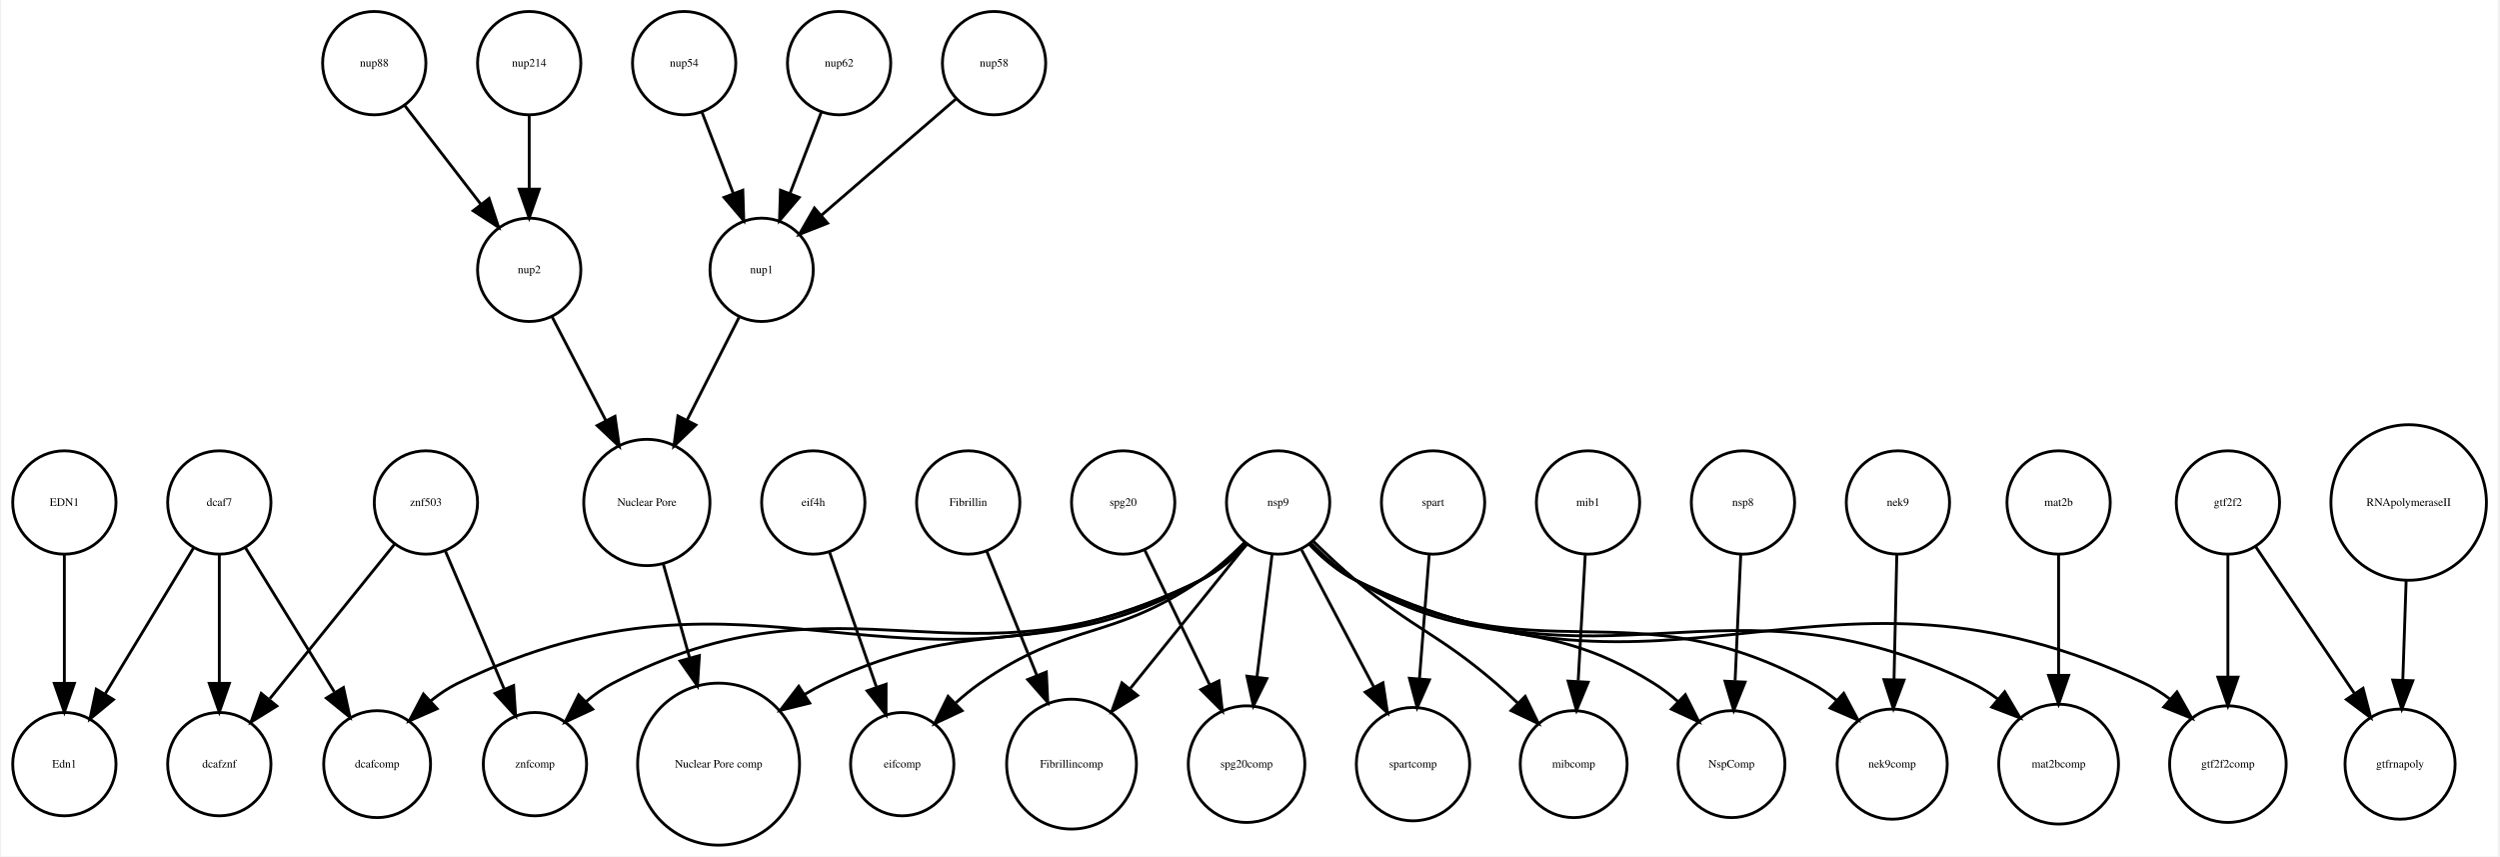
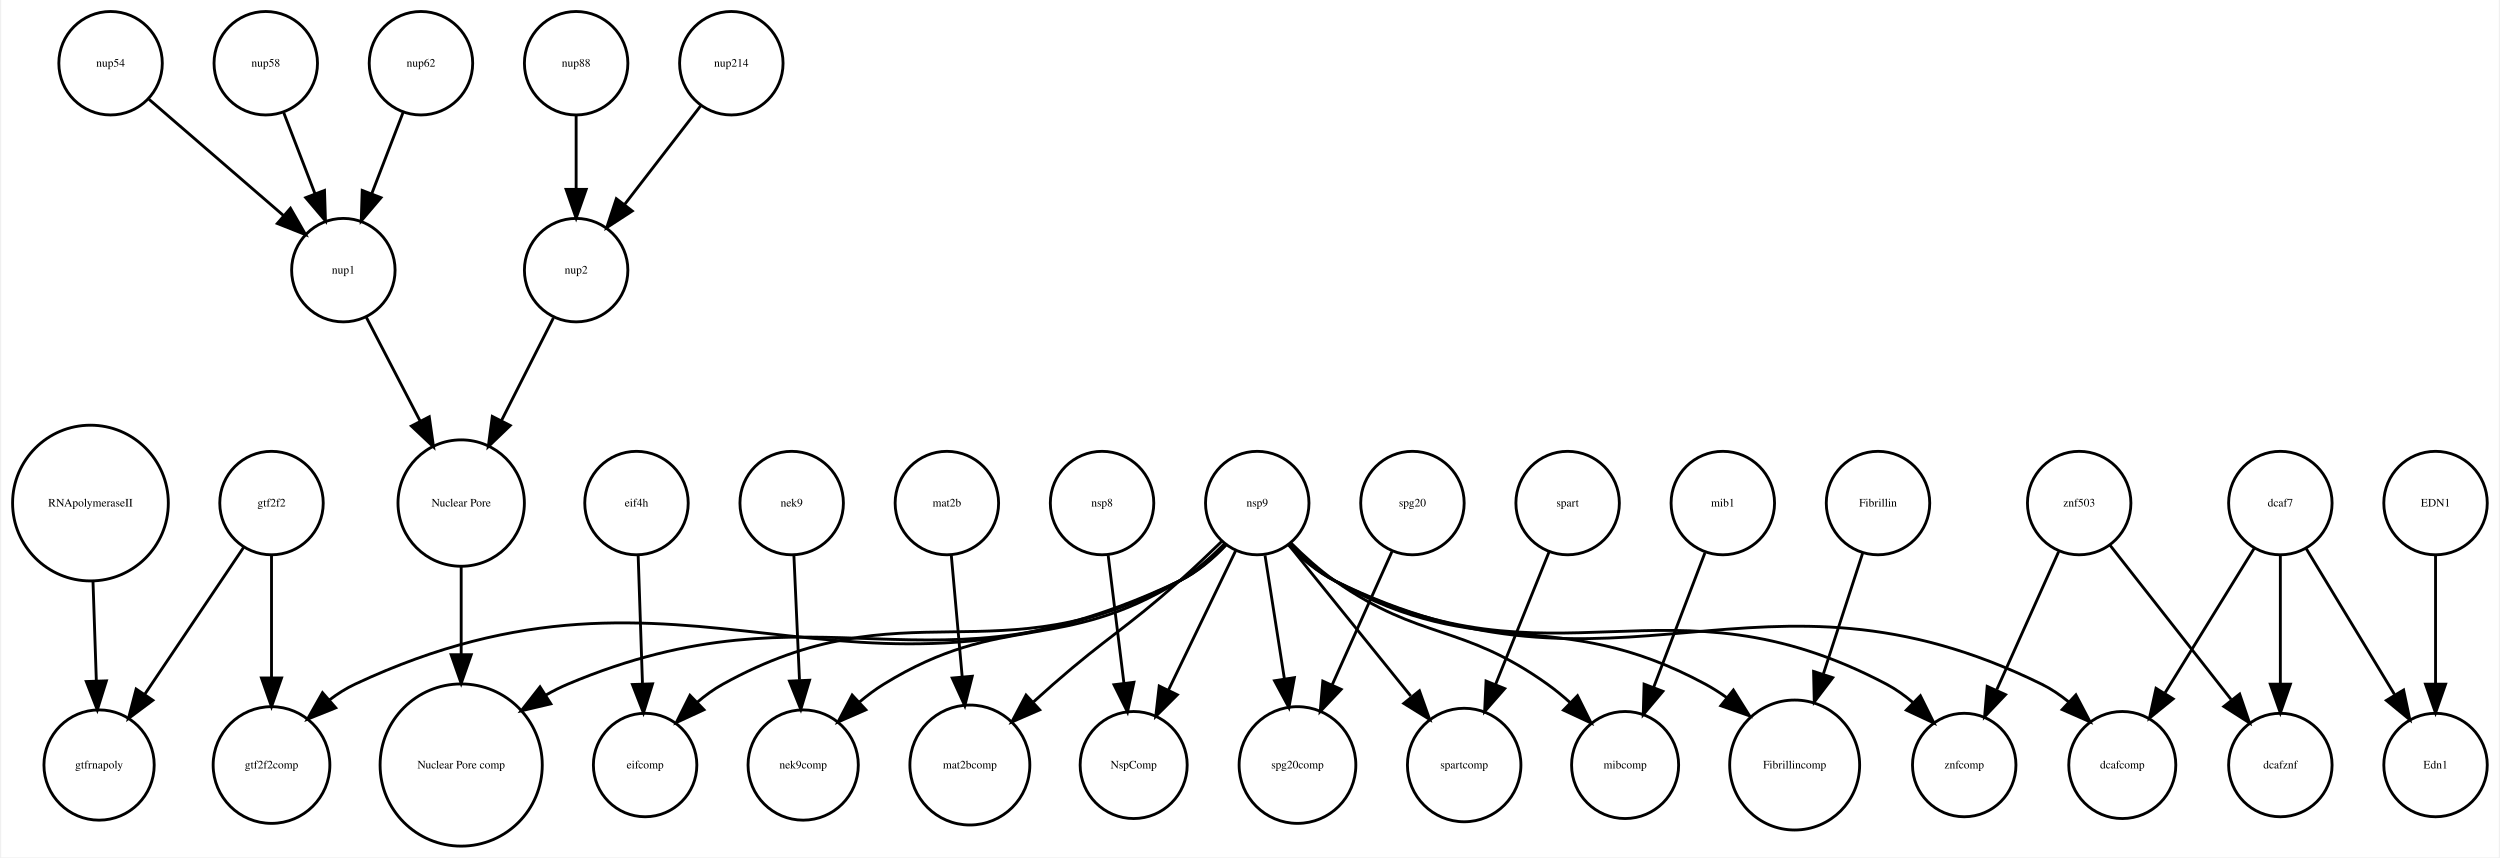
- <svg xmlns="http://www.w3.org/2000/svg" width="870pt" height="298pt" viewBox="0.00 0.00 870.05 298.31">
+ <svg xmlns="http://www.w3.org/2000/svg" width="869pt" height="298pt" viewBox="0.00 0.00 869.05 298.31">
  <g id="graph0" class="graph" transform="scale(1 1) rotate(0) translate(4 294.309)">
-     <polygon fill="white" stroke="none" points="-4,4 -4,-294.309 866.047,-294.309 866.047,4 -4,4" />
+     <polygon fill="white" stroke="none" points="-4,4 -4,-294.309 865.047,-294.309 865.047,4 -4,4" />
    <g id="node1" class="node">
-       <ellipse fill="none" stroke="black" cx="180" cy="-200.309" rx="18" ry="18" />
-       <text text-anchor="middle" x="180" y="-199.109" font-family="Times,serif" font-size="4.00">nup2</text>
+       <ellipse fill="none" stroke="black" cx="156.047" cy="-28.108" rx="28.215" ry="28.215" />
+       <text text-anchor="middle" x="156.047" y="-26.907" font-family="Times,serif" font-size="4.00">Nuclear Pore comp</text>
+     </g>
+     <g id="node2" class="node">
+       <ellipse fill="none" stroke="black" cx="250.047" cy="-272.309" rx="18" ry="18" />
+       <text text-anchor="middle" x="250.047" y="-271.109" font-family="Times,serif" font-size="4.00">nup214</text>
+     </g>
+     <g id="node8" class="node">
+       <ellipse fill="none" stroke="black" cx="196.047" cy="-200.309" rx="18" ry="18" />
+       <text text-anchor="middle" x="196.047" y="-199.109" font-family="Times,serif" font-size="4.00">nup2</text>
+     </g>
+     <g id="edge1" class="edge">
+       <path fill="none" stroke="black" d="M239.378,-257.479C231.834,-247.7 221.566,-234.389 212.918,-223.179" />
+       <polygon fill="black" stroke="black" points="215.573,-220.89 206.693,-215.11 210.03,-225.165 215.573,-220.89" />
+     </g>
+     <g id="node3" class="node">
+       <ellipse fill="none" stroke="black" cx="90.047" cy="-28.108" rx="20.306" ry="20.306" />
+       <text text-anchor="middle" x="90.047" y="-26.907" font-family="Times,serif" font-size="4.00">gtf2f2comp</text>
+     </g>
+     <g id="node4" class="node">
+       <ellipse fill="none" stroke="black" cx="220.047" cy="-28.108" rx="18" ry="18" />
+       <text text-anchor="middle" x="220.047" y="-26.907" font-family="Times,serif" font-size="4.00">eifcomp</text>
+     </g>
+     <g id="node5" class="node">
+       <ellipse fill="none" stroke="black" cx="843.047" cy="-28.108" rx="18" ry="18" />
+       <text text-anchor="middle" x="843.047" y="-26.907" font-family="Times,serif" font-size="4.00">Edn1</text>
+     </g>
+     <g id="node6" class="node">
+       <ellipse fill="none" stroke="black" cx="115.047" cy="-200.309" rx="18" ry="18" />
+       <text text-anchor="middle" x="115.047" y="-199.109" font-family="Times,serif" font-size="4.00">nup1</text>
+     </g>
+     <g id="node37" class="node">
+       <ellipse fill="none" stroke="black" cx="156.047" cy="-119.262" rx="21.99" ry="21.99" />
+       <text text-anchor="middle" x="156.047" y="-118.062" font-family="Times,serif" font-size="4.00">Nuclear Pore</text>
+     </g>
+     <g id="edge2" class="edge">
+       <path fill="none" stroke="black" d="M122.952,-184.068C128.292,-173.771 135.495,-159.886 141.817,-147.697" />
+       <polygon fill="black" stroke="black" points="144.937,-149.283 146.434,-138.795 138.723,-146.06 144.937,-149.283" />
+     </g>
+     <g id="node7" class="node">
+       <ellipse fill="none" stroke="black" cx="271.047" cy="-119.262" rx="18" ry="18" />
+       <text text-anchor="middle" x="271.047" y="-118.062" font-family="Times,serif" font-size="4.00">nek9</text>
+     </g>
+     <g id="node11" class="node">
+       <ellipse fill="none" stroke="black" cx="275.047" cy="-28.108" rx="19.184" ry="19.184" />
+       <text text-anchor="middle" x="275.047" y="-26.907" font-family="Times,serif" font-size="4.00">nek9comp</text>
+     </g>
+     <g id="edge3" class="edge">
+       <path fill="none" stroke="black" d="M271.818,-101.072C272.368,-88.814 273.12,-72.045 273.76,-57.778" />
+       <polygon fill="black" stroke="black" points="277.271,-57.619 274.223,-47.472 270.278,-57.305 277.271,-57.619" />
+     </g>
+     <g id="edge4" class="edge">
+       <path fill="none" stroke="black" d="M188.144,-183.692C183.006,-173.538 176.162,-160.012 170.113,-148.06" />
+       <polygon fill="black" stroke="black" points="173.119,-146.248 165.481,-138.906 166.873,-149.409 173.119,-146.248" />
+     </g>
+     <g id="node9" class="node">
+       <ellipse fill="none" stroke="black" cx="789.047" cy="-119.262" rx="18" ry="18" />
+       <text text-anchor="middle" x="789.047" y="-118.062" font-family="Times,serif" font-size="4.00">dcaf7</text>
+     </g>
+     <g id="edge6" class="edge">
+       <path fill="none" stroke="black" d="M797.964,-103.54C806.328,-89.731 818.976,-68.849 828.749,-52.714" />
+       <polygon fill="black" stroke="black" points="831.93,-54.218 834.117,-43.851 825.942,-50.592 831.93,-54.218" />
+     </g>
+     <g id="node32" class="node">
+       <ellipse fill="none" stroke="black" cx="789.047" cy="-28.108" rx="18" ry="18" />
+       <text text-anchor="middle" x="789.047" y="-26.907" font-family="Times,serif" font-size="4.00">dcafznf</text>
+     </g>
+     <g id="edge5" class="edge">
+       <path fill="none" stroke="black" d="M789.047,-101.072C789.047,-88.492 789.047,-71.16 789.047,-56.657" />
+       <polygon fill="black" stroke="black" points="792.547,-56.245 789.047,-46.245 785.547,-56.245 792.547,-56.245" />
+     </g>
+     <g id="node35" class="node">
+       <ellipse fill="none" stroke="black" cx="734.047" cy="-28.108" rx="18.623" ry="18.623" />
+       <text text-anchor="middle" x="734.047" y="-26.907" font-family="Times,serif" font-size="4.00">dcafcomp</text>
+     </g>
+     <g id="edge7" class="edge">
+       <path fill="none" stroke="black" d="M779.965,-103.54C771.548,-89.896 758.871,-69.348 748.968,-53.295" />
+       <polygon fill="black" stroke="black" points="751.741,-51.123 743.511,-44.45 745.783,-54.798 751.741,-51.123" />
+     </g>
+     <g id="node10" class="node">
+       <ellipse fill="none" stroke="black" cx="649.047" cy="-119.262" rx="18" ry="18" />
+       <text text-anchor="middle" x="649.047" y="-118.062" font-family="Times,serif" font-size="4.00">Fibrillin</text>
+     </g>
+     <g id="node31" class="node">
+       <ellipse fill="none" stroke="black" cx="620.047" cy="-28.108" rx="22.61" ry="22.61" />
+       <text text-anchor="middle" x="620.047" y="-26.907" font-family="Times,serif" font-size="4.00">Fibrillincomp</text>
+     </g>
+     <g id="edge8" class="edge">
+       <path fill="none" stroke="black" d="M643.728,-101.91C639.912,-90.179 634.655,-74.018 630.064,-59.902" />
+       <polygon fill="black" stroke="black" points="633.289,-58.504 626.868,-50.077 626.633,-60.669 633.289,-58.504" />
+     </g>
+     <g id="node12" class="node">
+       <ellipse fill="none" stroke="black" cx="34.047" cy="-272.309" rx="18" ry="18" />
+       <text text-anchor="middle" x="34.047" y="-271.109" font-family="Times,serif" font-size="4.00">nup54</text>
+     </g>
+     <g id="edge9" class="edge">
+       <path fill="none" stroke="black" d="M47.422,-259.75C60.161,-248.741 79.526,-232.006 94.274,-219.261" />
+       <polygon fill="black" stroke="black" points="96.643,-221.839 101.92,-212.653 92.066,-216.543 96.643,-221.839" />
+     </g>
+     <g id="node13" class="node">
+       <ellipse fill="none" stroke="black" cx="487.047" cy="-119.262" rx="18" ry="18" />
+       <text text-anchor="middle" x="487.047" y="-118.062" font-family="Times,serif" font-size="4.00">spg20</text>
+     </g>
+     <g id="node22" class="node">
+       <ellipse fill="none" stroke="black" cx="447.047" cy="-28.108" rx="20.306" ry="20.306" />
+       <text text-anchor="middle" x="447.047" y="-26.907" font-family="Times,serif" font-size="4.00">spg20comp</text>
+     </g>
+     <g id="edge10" class="edge">
+       <path fill="none" stroke="black" d="M479.896,-102.323C474.144,-89.504 465.935,-71.206 459.162,-56.11" />
+       <polygon fill="black" stroke="black" points="462.245,-54.432 454.959,-46.742 455.859,-57.298 462.245,-54.432" />
+     </g>
+     <g id="node14" class="node">
+       <ellipse fill="none" stroke="black" cx="541.047" cy="-119.262" rx="18" ry="18" />
+       <text text-anchor="middle" x="541.047" y="-118.062" font-family="Times,serif" font-size="4.00">spart</text>
+     </g>
+     <g id="node24" class="node">
+       <ellipse fill="none" stroke="black" cx="505.047" cy="-28.108" rx="19.745" ry="19.745" />
+       <text text-anchor="middle" x="505.047" y="-26.907" font-family="Times,serif" font-size="4.00">spartcomp</text>
+     </g>
+     <g id="edge11" class="edge">
+       <path fill="none" stroke="black" d="M534.611,-102.323C529.435,-89.504 522.046,-71.206 515.95,-56.11" />
+       <polygon fill="black" stroke="black" points="519.157,-54.704 512.167,-46.742 512.666,-57.325 519.157,-54.704" />
+     </g>
+     <g id="node15" class="node">
+       <ellipse fill="none" stroke="black" cx="88.047" cy="-272.309" rx="18" ry="18" />
+       <text text-anchor="middle" x="88.047" y="-271.109" font-family="Times,serif" font-size="4.00">nup58</text>
+     </g>
+     <g id="edge12" class="edge">
+       <path fill="none" stroke="black" d="M94.309,-255.073C97.546,-246.68 101.572,-236.243 105.213,-226.804" />
+       <polygon fill="black" stroke="black" points="108.485,-228.046 108.819,-217.456 101.954,-225.526 108.485,-228.046" />
+     </g>
+     <g id="node16" class="node">
+       <ellipse fill="none" stroke="black" cx="142.047" cy="-272.309" rx="18" ry="18" />
+       <text text-anchor="middle" x="142.047" y="-271.109" font-family="Times,serif" font-size="4.00">nup62</text>
+     </g>
+     <g id="edge13" class="edge">
+       <path fill="none" stroke="black" d="M135.785,-255.073C132.547,-246.68 128.522,-236.243 124.881,-226.804" />
+       <polygon fill="black" stroke="black" points="128.139,-225.526 121.275,-217.456 121.608,-228.046 128.139,-225.526" />
+     </g>
+     <g id="node17" class="node">
+       <ellipse fill="none" stroke="black" cx="433.047" cy="-119.262" rx="18" ry="18" />
+       <text text-anchor="middle" x="433.047" y="-118.062" font-family="Times,serif" font-size="4.00">nsp9</text>
+     </g>
+     <g id="edge23" class="edge">
+       <path fill="none" stroke="black" d="M422.19,-104.847C417.684,-100.138 412.094,-95.267 406.047,-92.215 320.337,-48.954 281.482,-93.591 193.047,-56.215 190.521,-55.147 188.005,-53.877 185.542,-52.476" />
+       <polygon fill="black" stroke="black" points="187.243,-49.41 176.932,-46.972 183.472,-55.307 187.243,-49.41" />
+     </g>
+     <g id="edge25" class="edge">
+       <path fill="none" stroke="black" d="M422.257,-104.709C417.759,-99.984 412.158,-95.138 406.047,-92.215 290.073,-36.749 235.454,-110.766 119.047,-56.215 115.989,-54.782 113.039,-52.904 110.268,-50.805" />
+       <polygon fill="black" stroke="black" points="112.393,-48.014 102.562,-44.064 107.784,-53.282 112.393,-48.014" />
+     </g>
+     <g id="edge21" class="edge">
+       <path fill="none" stroke="black" d="M421.837,-104.751C417.366,-100.147 411.893,-95.371 406.047,-92.215 342.29,-57.794 310.457,-91.271 247.047,-56.215 243.93,-54.492 240.934,-52.301 238.145,-49.914" />
+       <polygon fill="black" stroke="black" points="240.521,-47.343 230.905,-42.894 235.648,-52.368 240.521,-47.343" />
+     </g>
+     <g id="edge16" class="edge">
+       <path fill="none" stroke="black" d="M421.632,-105.106C417.14,-100.54 411.704,-95.698 406.047,-92.215 364.752,-66.792 344.319,-81.674 303.047,-56.215 300.168,-54.439 297.345,-52.322 294.667,-50.066" />
+       <polygon fill="black" stroke="black" points="296.859,-47.326 287.152,-43.081 292.093,-52.453 296.859,-47.326" />
    </g>
    <g id="node18" class="node">
-       <ellipse fill="none" stroke="black" cx="221" cy="-119.262" rx="21.99" ry="21.99" />
-       <text text-anchor="middle" x="221" y="-118.062" font-family="Times,serif" font-size="4.00">Nuclear Pore</text>
-     </g>
-     <g id="edge1" class="edge">
-       <path fill="none" stroke="black" d="M187.905,-184.068C193.246,-173.771 200.448,-159.886 206.77,-147.697" />
-       <polygon fill="black" stroke="black" points="209.89,-149.283 211.387,-138.795 203.676,-146.06 209.89,-149.283" />
-     </g>
-     <g id="node2" class="node">
-       <ellipse fill="none" stroke="black" cx="603" cy="-119.262" rx="18" ry="18" />
-       <text text-anchor="middle" x="603" y="-118.062" font-family="Times,serif" font-size="4.00">nsp8</text>
+       <ellipse fill="none" stroke="black" cx="333.047" cy="-28.108" rx="20.867" ry="20.867" />
+       <text text-anchor="middle" x="333.047" y="-26.907" font-family="Times,serif" font-size="4.00">mat2bcomp</text>
+     </g>
+     <g id="edge15" class="edge">
+       <path fill="none" stroke="black" d="M420.611,-105.853C416.1,-101.463 410.915,-96.542 406.047,-92.215 387.161,-75.43 381.064,-72.851 362.047,-56.215 359.81,-54.258 357.504,-52.191 355.215,-50.107" />
+       <polygon fill="black" stroke="black" points="357.345,-47.31 347.627,-43.089 352.592,-52.448 357.345,-47.31" />
+     </g>
+     <g id="node20" class="node">
+       <ellipse fill="none" stroke="black" cx="390.047" cy="-28.108" rx="18.623" ry="18.623" />
+       <text text-anchor="middle" x="390.047" y="-26.907" font-family="Times,serif" font-size="4.00">NspComp</text>
+     </g>
+     <g id="edge19" class="edge">
+       <path fill="none" stroke="black" d="M425.557,-102.732C419.101,-89.346 409.659,-69.771 402.134,-54.169" />
+       <polygon fill="black" stroke="black" points="405.237,-52.546 397.741,-45.059 398.932,-55.587 405.237,-52.546" />
+     </g>
+     <g id="edge24" class="edge">
+       <path fill="none" stroke="black" d="M435.746,-101.072C437.646,-88.975 440.235,-72.486 442.456,-58.343" />
+       <polygon fill="black" stroke="black" points="445.971,-58.519 444.065,-48.097 439.056,-57.433 445.971,-58.519" />
+     </g>
+     <g id="edge14" class="edge">
+       <path fill="none" stroke="black" d="M443.982,-104.721C455.238,-90.783 472.984,-68.809 486.451,-52.134" />
+       <polygon fill="black" stroke="black" points="489.486,-53.946 493.046,-43.967 484.04,-49.548 489.486,-53.946" />
+     </g>
+     <g id="node30" class="node">
+       <ellipse fill="none" stroke="black" cx="561.047" cy="-28.108" rx="18.623" ry="18.623" />
+       <text text-anchor="middle" x="561.047" y="-26.907" font-family="Times,serif" font-size="4.00">mibcomp</text>
+     </g>
+     <g id="edge18" class="edge">
+       <path fill="none" stroke="black" d="M444.692,-105.457C449.21,-100.93 454.602,-96.021 460.047,-92.215 490.023,-71.26 504.282,-77.468 534.047,-56.215 536.75,-54.285 539.427,-52.075 541.985,-49.768" />
+       <polygon fill="black" stroke="black" points="544.484,-52.22 549.21,-42.738 539.602,-47.203 544.484,-52.22" />
+     </g>
+     <g id="edge17" class="edge">
+       <path fill="none" stroke="black" d="M444.344,-104.907C448.823,-100.32 454.281,-95.515 460.047,-92.215 511.709,-62.65 536.677,-84.508 589.047,-56.215 591.583,-54.845 594.088,-53.234 596.511,-51.493" />
+       <polygon fill="black" stroke="black" points="598.723,-54.205 604.348,-45.227 594.352,-48.738 598.723,-54.205" />
+     </g>
+     <g id="node34" class="node">
+       <ellipse fill="none" stroke="black" cx="679.047" cy="-28.108" rx="18" ry="18" />
+       <text text-anchor="middle" x="679.047" y="-26.907" font-family="Times,serif" font-size="4.00">znfcomp</text>
+     </g>
+     <g id="edge22" class="edge">
+       <path fill="none" stroke="black" d="M443.933,-104.904C448.443,-100.202 454.027,-95.321 460.047,-92.215 537.2,-52.401 575.294,-96.796 652.047,-56.215 655.256,-54.518 658.326,-52.31 661.169,-49.887" />
+       <polygon fill="black" stroke="black" points="663.793,-52.217 668.512,-42.731 658.907,-47.204 663.793,-52.217" />
+     </g>
+     <g id="edge20" class="edge">
+       <path fill="none" stroke="black" d="M443.868,-104.776C448.37,-100.059 453.966,-95.2 460.047,-92.215 559.236,-43.519 606.901,-104.999 706.047,-56.215 709.302,-54.613 712.423,-52.493 715.321,-50.142" />
+       <polygon fill="black" stroke="black" points="717.903,-52.521 722.833,-43.143 713.131,-47.399 717.903,-52.521" />
+     </g>
+     <g id="node19" class="node">
+       <ellipse fill="none" stroke="black" cx="217.047" cy="-119.262" rx="18" ry="18" />
+       <text text-anchor="middle" x="217.047" y="-118.062" font-family="Times,serif" font-size="4.00">eif4h</text>
+     </g>
+     <g id="edge26" class="edge">
+       <path fill="none" stroke="black" d="M217.625,-101.072C218.049,-88.492 218.632,-71.16 219.12,-56.657" />
+       <polygon fill="black" stroke="black" points="222.632,-56.357 219.47,-46.245 215.636,-56.121 222.632,-56.357" />
+     </g>
+     <g id="node21" class="node">
+       <ellipse fill="none" stroke="black" cx="196.047" cy="-272.309" rx="18" ry="18" />
+       <text text-anchor="middle" x="196.047" y="-271.109" font-family="Times,serif" font-size="4.00">nup88</text>
+     </g>
+     <g id="edge27" class="edge">
+       <path fill="none" stroke="black" d="M196.047,-254.005C196.047,-246.291 196.047,-237.021 196.047,-228.421" />
+       <polygon fill="black" stroke="black" points="199.547,-228.413 196.047,-218.413 192.547,-228.413 199.547,-228.413" />
+     </g>
+     <g id="node23" class="node">
+       <ellipse fill="none" stroke="black" cx="379.047" cy="-119.262" rx="18" ry="18" />
+       <text text-anchor="middle" x="379.047" y="-118.062" font-family="Times,serif" font-size="4.00">nsp8</text>
+     </g>
+     <g id="edge28" class="edge">
+       <path fill="none" stroke="black" d="M381.168,-101.072C382.725,-88.45 384.873,-71.044 386.666,-56.513" />
+       <polygon fill="black" stroke="black" points="390.144,-56.902 387.895,-46.549 383.197,-56.045 390.144,-56.902" />
+     </g>
+     <g id="node25" class="node">
+       <ellipse fill="none" stroke="black" cx="719.047" cy="-119.262" rx="18" ry="18" />
+       <text text-anchor="middle" x="719.047" y="-118.062" font-family="Times,serif" font-size="4.00">znf503</text>
+     </g>
+     <g id="edge29" class="edge">
+       <path fill="none" stroke="black" d="M729.678,-104.721C740.882,-90.452 758.7,-67.758 771.896,-50.952" />
+       <polygon fill="black" stroke="black" points="774.893,-52.802 778.315,-42.776 769.387,-48.48 774.893,-52.802" />
+     </g>
+     <g id="edge30" class="edge">
+       <path fill="none" stroke="black" d="M711.896,-102.323C705.923,-89.011 697.3,-69.79 690.387,-54.383" />
+       <polygon fill="black" stroke="black" points="693.423,-52.6 686.136,-44.908 687.036,-55.465 693.423,-52.6" />
+     </g>
+     <g id="node26" class="node">
+       <ellipse fill="none" stroke="black" cx="843.047" cy="-119.262" rx="18" ry="18" />
+       <text text-anchor="middle" x="843.047" y="-118.062" font-family="Times,serif" font-size="4.00">EDN1</text>
+     </g>
+     <g id="edge31" class="edge">
+       <path fill="none" stroke="black" d="M843.047,-101.072C843.047,-88.492 843.047,-71.16 843.047,-56.657" />
+       <polygon fill="black" stroke="black" points="846.547,-56.245 843.047,-46.245 839.547,-56.245 846.547,-56.245" />
+     </g>
+     <g id="node27" class="node">
+       <ellipse fill="none" stroke="black" cx="325.047" cy="-119.262" rx="18" ry="18" />
+       <text text-anchor="middle" x="325.047" y="-118.062" font-family="Times,serif" font-size="4.00">mat2b</text>
+     </g>
+     <g id="edge32" class="edge">
+       <path fill="none" stroke="black" d="M326.589,-101.072C327.66,-89.137 329.115,-72.925 330.373,-58.91" />
+       <polygon fill="black" stroke="black" points="333.878,-59.001 331.286,-48.728 326.906,-58.375 333.878,-59.001" />
+     </g>
+     <g id="node28" class="node">
+       <ellipse fill="none" stroke="black" cx="30.047" cy="-28.108" rx="19.184" ry="19.184" />
+       <text text-anchor="middle" x="30.047" y="-26.907" font-family="Times,serif" font-size="4.00">gtfrnapoly</text>
    </g>
    <g id="node29" class="node">
-       <ellipse fill="none" stroke="black" cx="599" cy="-28.108" rx="18.623" ry="18.623" />
-       <text text-anchor="middle" x="599" y="-26.907" font-family="Times,serif" font-size="4.00">NspComp</text>
-     </g>
-     <g id="edge2" class="edge">
-       <path fill="none" stroke="black" d="M602.229,-101.072C601.672,-88.653 600.907,-71.603 600.261,-57.217" />
-       <polygon fill="black" stroke="black" points="603.741,-56.688 599.796,-46.855 596.748,-57.002 603.741,-56.688" />
-     </g>
-     <g id="node3" class="node">
-       <ellipse fill="none" stroke="black" cx="246" cy="-28.108" rx="28.215" ry="28.215" />
-       <text text-anchor="middle" x="246" y="-26.907" font-family="Times,serif" font-size="4.00">Nuclear Pore comp</text>
-     </g>
-     <g id="node4" class="node">
-       <ellipse fill="none" stroke="black" cx="182" cy="-28.108" rx="18" ry="18" />
-       <text text-anchor="middle" x="182" y="-26.907" font-family="Times,serif" font-size="4.00">znfcomp</text>
-     </g>
-     <g id="node5" class="node">
-       <ellipse fill="none" stroke="black" cx="261" cy="-200.309" rx="18" ry="18" />
-       <text text-anchor="middle" x="261" y="-199.109" font-family="Times,serif" font-size="4.00">nup1</text>
-     </g>
-     <g id="edge3" class="edge">
-       <path fill="none" stroke="black" d="M253.097,-183.692C247.959,-173.538 241.115,-160.012 235.066,-148.06" />
-       <polygon fill="black" stroke="black" points="238.072,-146.248 230.434,-138.906 231.827,-149.409 238.072,-146.248" />
-     </g>
-     <g id="node6" class="node">
-       <ellipse fill="none" stroke="black" cx="387" cy="-119.262" rx="18" ry="18" />
-       <text text-anchor="middle" x="387" y="-118.062" font-family="Times,serif" font-size="4.00">spg20</text>
-     </g>
-     <g id="node15" class="node">
-       <ellipse fill="none" stroke="black" cx="430" cy="-28.108" rx="20.306" ry="20.306" />
-       <text text-anchor="middle" x="430" y="-26.907" font-family="Times,serif" font-size="4.00">spg20comp</text>
-     </g>
-     <g id="edge4" class="edge">
-       <path fill="none" stroke="black" d="M394.49,-102.732C400.747,-89.76 409.808,-70.973 417.21,-55.625" />
-       <polygon fill="black" stroke="black" points="420.374,-57.123 421.565,-46.595 414.069,-54.082 420.374,-57.123" />
-     </g>
-     <g id="node7" class="node">
-       <ellipse fill="none" stroke="black" cx="713" cy="-119.262" rx="18" ry="18" />
-       <text text-anchor="middle" x="713" y="-118.062" font-family="Times,serif" font-size="4.00">mat2b</text>
+       <ellipse fill="none" stroke="black" cx="595.047" cy="-119.262" rx="18" ry="18" />
+       <text text-anchor="middle" x="595.047" y="-118.062" font-family="Times,serif" font-size="4.00">mib1</text>
+     </g>
+     <g id="edge33" class="edge">
+       <path fill="none" stroke="black" d="M588.811,-101.91C583.81,-88.796 576.698,-70.147 570.924,-55.007" />
+       <polygon fill="black" stroke="black" points="574.192,-53.755 567.359,-45.658 567.652,-56.249 574.192,-53.755" />
+     </g>
+     <g id="node33" class="node">
+       <ellipse fill="none" stroke="black" cx="90.047" cy="-119.262" rx="18" ry="18" />
+       <text text-anchor="middle" x="90.047" y="-118.062" font-family="Times,serif" font-size="4.00">gtf2f2</text>
+     </g>
+     <g id="edge35" class="edge">
+       <path fill="none" stroke="black" d="M90.047,-101.072C90.047,-89.056 90.047,-72.706 90.047,-58.626" />
+       <polygon fill="black" stroke="black" points="93.547,-58.411 90.047,-48.411 86.547,-58.411 93.547,-58.411" />
+     </g>
+     <g id="edge34" class="edge">
+       <path fill="none" stroke="black" d="M80.407,-103.938C71.127,-90.149 56.927,-69.049 45.968,-52.765" />
+       <polygon fill="black" stroke="black" points="48.752,-50.633 40.265,-44.291 42.945,-54.542 48.752,-50.633" />
    </g>
    <g id="node36" class="node">
-       <ellipse fill="none" stroke="black" cx="713" cy="-28.108" rx="20.867" ry="20.867" />
-       <text text-anchor="middle" x="713" y="-26.907" font-family="Times,serif" font-size="4.00">mat2bcomp</text>
-     </g>
-     <g id="edge5" class="edge">
-       <path fill="none" stroke="black" d="M713,-101.072C713,-89.217 713,-73.144 713,-59.194" />
-       <polygon fill="black" stroke="black" points="716.5,-59.046 713,-49.046 709.5,-59.046 716.5,-59.046" />
-     </g>
-     <g id="node8" class="node">
-       <ellipse fill="none" stroke="black" cx="18" cy="-28.108" rx="18" ry="18" />
-       <text text-anchor="middle" x="18" y="-26.907" font-family="Times,serif" font-size="4.00">Edn1</text>
-     </g>
-     <g id="node9" class="node">
-       <ellipse fill="none" stroke="black" cx="310" cy="-28.108" rx="18" ry="18" />
-       <text text-anchor="middle" x="310" y="-26.907" font-family="Times,serif" font-size="4.00">eifcomp</text>
-     </g>
-     <g id="node10" class="node">
-       <ellipse fill="none" stroke="black" cx="549" cy="-119.262" rx="18" ry="18" />
-       <text text-anchor="middle" x="549" y="-118.062" font-family="Times,serif" font-size="4.00">mib1</text>
-     </g>
-     <g id="node20" class="node">
-       <ellipse fill="none" stroke="black" cx="544" cy="-28.108" rx="18.623" ry="18.623" />
-       <text text-anchor="middle" x="544" y="-26.907" font-family="Times,serif" font-size="4.00">mibcomp</text>
-     </g>
-     <g id="edge6" class="edge">
-       <path fill="none" stroke="black" d="M548.036,-101.072C547.339,-88.653 546.383,-71.603 545.576,-57.217" />
-       <polygon fill="black" stroke="black" points="549.05,-56.643 544.995,-46.855 542.061,-57.035 549.05,-56.643" />
-     </g>
-     <g id="node11" class="node">
-       <ellipse fill="none" stroke="black" cx="369" cy="-28.108" rx="22.61" ry="22.61" />
-       <text text-anchor="middle" x="369" y="-26.907" font-family="Times,serif" font-size="4.00">Fibrillincomp</text>
-     </g>
-     <g id="node12" class="node">
-       <ellipse fill="none" stroke="black" cx="657" cy="-119.262" rx="18" ry="18" />
-       <text text-anchor="middle" x="657" y="-118.062" font-family="Times,serif" font-size="4.00">nek9</text>
-     </g>
-     <g id="node32" class="node">
-       <ellipse fill="none" stroke="black" cx="655" cy="-28.108" rx="19.184" ry="19.184" />
-       <text text-anchor="middle" x="655" y="-26.907" font-family="Times,serif" font-size="4.00">nek9comp</text>
-     </g>
-     <g id="edge7" class="edge">
-       <path fill="none" stroke="black" d="M656.614,-101.072C656.339,-88.814 655.963,-72.045 655.643,-57.778" />
-       <polygon fill="black" stroke="black" points="659.135,-57.391 655.412,-47.472 652.137,-57.548 659.135,-57.391" />
-     </g>
-     <g id="node13" class="node">
-       <ellipse fill="none" stroke="black" cx="72" cy="-119.262" rx="18" ry="18" />
-       <text text-anchor="middle" x="72" y="-118.062" font-family="Times,serif" font-size="4.00">dcaf7</text>
-     </g>
-     <g id="edge8" class="edge">
-       <path fill="none" stroke="black" d="M63.083,-103.54C54.719,-89.731 42.071,-68.849 32.298,-52.714" />
-       <polygon fill="black" stroke="black" points="35.105,-50.592 26.93,-43.851 29.117,-54.218 35.105,-50.592" />
-     </g>
-     <g id="node23" class="node">
-       <ellipse fill="none" stroke="black" cx="127" cy="-28.108" rx="18.623" ry="18.623" />
-       <text text-anchor="middle" x="127" y="-26.907" font-family="Times,serif" font-size="4.00">dcafcomp</text>
-     </g>
-     <g id="edge10" class="edge">
-       <path fill="none" stroke="black" d="M81.082,-103.54C89.499,-89.896 102.176,-69.348 112.078,-53.295" />
-       <polygon fill="black" stroke="black" points="115.264,-54.798 117.535,-44.45 109.306,-51.123 115.264,-54.798" />
-     </g>
-     <g id="node26" class="node">
-       <ellipse fill="none" stroke="black" cx="72" cy="-28.108" rx="18" ry="18" />
-       <text text-anchor="middle" x="72" y="-26.907" font-family="Times,serif" font-size="4.00">dcafznf</text>
-     </g>
-     <g id="edge9" class="edge">
-       <path fill="none" stroke="black" d="M72,-101.072C72,-88.492 72,-71.16 72,-56.657" />
-       <polygon fill="black" stroke="black" points="75.5,-56.245 72,-46.245 68.5,-56.245 75.5,-56.245" />
-     </g>
-     <g id="node14" class="node">
-       <ellipse fill="none" stroke="black" cx="441" cy="-119.262" rx="18" ry="18" />
-       <text text-anchor="middle" x="441" y="-118.062" font-family="Times,serif" font-size="4.00">nsp9</text>
-     </g>
-     <g id="edge21" class="edge">
-       <path fill="none" stroke="black" d="M429.71,-104.895C425.231,-100.306 419.773,-95.503 414,-92.215 361.535,-62.328 337.363,-82.492 283,-56.215 280.679,-55.093 278.353,-53.821 276.061,-52.456" />
-       <polygon fill="black" stroke="black" points="277.754,-49.381 267.468,-46.841 273.925,-55.241 277.754,-49.381" />
-     </g>
-     <g id="edge12" class="edge">
-       <path fill="none" stroke="black" d="M430.133,-104.867C425.625,-100.161 420.037,-95.287 414,-92.215 331.552,-50.268 291.026,-98.982 209,-56.215 205.781,-54.537 202.706,-52.339 199.859,-49.921" />
-       <polygon fill="black" stroke="black" points="202.122,-47.239 192.516,-42.769 197.237,-52.253 202.122,-47.239" />
-     </g>
-     <g id="edge13" class="edge">
-       <path fill="none" stroke="black" d="M429.386,-105.411C424.872,-100.879 419.474,-95.979 414,-92.215 382.872,-70.81 367.913,-77.93 337,-56.215 334.174,-54.23 331.381,-51.932 328.726,-49.532" />
-       <polygon fill="black" stroke="black" points="330.866,-46.728 321.274,-42.229 325.967,-51.728 330.866,-46.728" />
-     </g>
-     <g id="edge16" class="edge">
-       <path fill="none" stroke="black" d="M430.065,-104.721C419.345,-91.447 402.738,-70.884 389.548,-54.551" />
-       <polygon fill="black" stroke="black" points="392.016,-52.037 383.01,-46.456 386.57,-56.435 392.016,-52.037" />
-     </g>
-     <g id="edge15" class="edge">
-       <path fill="none" stroke="black" d="M438.879,-101.072C437.397,-89.056 435.379,-72.706 433.642,-58.626" />
-       <polygon fill="black" stroke="black" points="437.08,-57.908 432.382,-48.411 430.133,-58.765 437.08,-57.908" />
-     </g>
-     <g id="node16" class="node">
-       <ellipse fill="none" stroke="black" cx="488" cy="-28.108" rx="19.745" ry="19.745" />
-       <text text-anchor="middle" x="488" y="-26.907" font-family="Times,serif" font-size="4.00">spartcomp</text>
-     </g>
-     <g id="edge11" class="edge">
-       <path fill="none" stroke="black" d="M449.187,-102.732C456.113,-89.594 466.182,-70.494 474.329,-55.04" />
-       <polygon fill="black" stroke="black" points="477.541,-56.453 479.108,-45.975 471.348,-53.189 477.541,-56.453" />
-     </g>
-     <g id="edge20" class="edge">
-       <path fill="none" stroke="black" d="M453.312,-105.71C457.812,-101.306 463.021,-96.413 468,-92.215 488.659,-74.795 496.515,-73.84 517,-56.215 519.518,-54.049 522.082,-51.695 524.578,-49.309" />
-       <polygon fill="black" stroke="black" points="527.104,-51.733 531.75,-42.211 522.18,-46.758 527.104,-51.733" />
-     </g>
-     <g id="edge19" class="edge">
-       <path fill="none" stroke="black" d="M430.19,-104.752C425.689,-100.033 420.091,-95.178 414,-92.215 309.493,-41.374 259.462,-107.148 155,-56.215 151.739,-54.625 148.615,-52.511 145.715,-50.164" />
-       <polygon fill="black" stroke="black" points="147.905,-47.421 138.202,-43.167 143.135,-52.544 147.905,-47.421" />
-     </g>
-     <g id="edge22" class="edge">
-       <path fill="none" stroke="black" d="M452.409,-105.097C456.901,-100.53 462.337,-95.689 468,-92.215 509.691,-66.635 530.566,-82.21 572,-56.215 574.87,-54.415 577.667,-52.256 580.308,-49.953" />
-       <polygon fill="black" stroke="black" points="582.921,-52.294 587.674,-42.825 578.054,-47.264 582.921,-52.294" />
-     </g>
-     <g id="edge14" class="edge">
-       <path fill="none" stroke="black" d="M452.21,-104.751C456.68,-100.147 462.154,-95.371 468,-92.215 531.757,-57.794 563.274,-90.693 627,-56.215 629.975,-54.605 632.857,-52.59 635.567,-50.39" />
-       <polygon fill="black" stroke="black" points="638.119,-52.797 643.109,-43.451 633.38,-47.646 638.119,-52.797" />
-     </g>
-     <g id="node33" class="node">
-       <ellipse fill="none" stroke="black" cx="772" cy="-28.108" rx="20.306" ry="20.306" />
-       <text text-anchor="middle" x="772" y="-26.907" font-family="Times,serif" font-size="4.00">gtf2f2comp</text>
-     </g>
-     <g id="edge18" class="edge">
-       <path fill="none" stroke="black" d="M451.798,-104.727C456.297,-100.004 461.897,-95.154 468,-92.215 579.058,-38.732 631.524,-108.822 743,-56.215 746.054,-54.774 749.001,-52.891 751.771,-50.789" />
-       <polygon fill="black" stroke="black" points="754.256,-53.265 759.476,-44.045 749.646,-47.998 754.256,-53.265" />
-     </g>
-     <g id="edge17" class="edge">
-       <path fill="none" stroke="black" d="M451.854,-104.842C456.36,-100.133 461.951,-95.263 468,-92.215 554.526,-48.625 595.774,-98.387 683,-56.215 686.033,-54.748 688.984,-52.879 691.776,-50.809" />
-       <polygon fill="black" stroke="black" points="694.22,-53.327 699.602,-44.201 689.703,-47.978 694.22,-53.327" />
-     </g>
-     <g id="node17" class="node">
-       <ellipse fill="none" stroke="black" cx="333" cy="-119.262" rx="18" ry="18" />
-       <text text-anchor="middle" x="333" y="-118.062" font-family="Times,serif" font-size="4.00">Fibrillin</text>
-     </g>
-     <g id="edge23" class="edge">
-       <path fill="none" stroke="black" d="M339.436,-102.323C344.267,-90.359 351.026,-73.621 356.861,-59.169" />
-       <polygon fill="black" stroke="black" points="360.22,-60.199 360.719,-49.615 353.729,-57.578 360.22,-60.199" />
-     </g>
-     <g id="edge24" class="edge">
-       <path fill="none" stroke="black" d="M226.673,-98.031C229.386,-88.355 232.719,-76.471 235.848,-65.313" />
-       <polygon fill="black" stroke="black" points="239.31,-65.927 238.64,-55.354 232.57,-64.037 239.31,-65.927" />
-     </g>
-     <g id="node19" class="node">
-       <ellipse fill="none" stroke="black" cx="832" cy="-28.108" rx="19.184" ry="19.184" />
-       <text text-anchor="middle" x="832" y="-26.907" font-family="Times,serif" font-size="4.00">gtfrnapoly</text>
-     </g>
-     <g id="node21" class="node">
-       <ellipse fill="none" stroke="black" cx="279" cy="-119.262" rx="18" ry="18" />
-       <text text-anchor="middle" x="279" y="-118.062" font-family="Times,serif" font-size="4.00">eif4h</text>
-     </g>
-     <g id="edge25" class="edge">
-       <path fill="none" stroke="black" d="M284.686,-101.91C289.231,-88.839 295.687,-70.27 300.942,-55.157" />
-       <polygon fill="black" stroke="black" points="304.372,-55.951 304.35,-45.356 297.76,-53.652 304.372,-55.951" />
-     </g>
-     <g id="node22" class="node">
-       <ellipse fill="none" stroke="black" cx="18" cy="-119.262" rx="18" ry="18" />
-       <text text-anchor="middle" x="18" y="-118.062" font-family="Times,serif" font-size="4.00">EDN1</text>
-     </g>
-     <g id="edge26" class="edge">
-       <path fill="none" stroke="black" d="M18,-101.072C18,-88.492 18,-71.16 18,-56.657" />
-       <polygon fill="black" stroke="black" points="21.5,-56.245 18,-46.245 14.5,-56.245 21.5,-56.245" />
-     </g>
-     <g id="node24" class="node">
-       <ellipse fill="none" stroke="black" cx="495" cy="-119.262" rx="18" ry="18" />
-       <text text-anchor="middle" x="495" y="-118.062" font-family="Times,serif" font-size="4.00">spart</text>
-     </g>
-     <g id="edge27" class="edge">
-       <path fill="none" stroke="black" d="M493.65,-101.072C492.694,-88.895 491.389,-72.266 490.273,-58.06" />
-       <polygon fill="black" stroke="black" points="493.738,-57.479 489.466,-47.784 486.76,-58.027 493.738,-57.479" />
-     </g>
-     <g id="node25" class="node">
-       <ellipse fill="none" stroke="black" cx="234" cy="-272.309" rx="18" ry="18" />
-       <text text-anchor="middle" x="234" y="-271.109" font-family="Times,serif" font-size="4.00">nup54</text>
-     </g>
-     <g id="edge28" class="edge">
-       <path fill="none" stroke="black" d="M240.262,-255.073C243.5,-246.68 247.525,-236.243 251.166,-226.804" />
-       <polygon fill="black" stroke="black" points="254.438,-228.046 254.772,-217.456 247.907,-225.526 254.438,-228.046" />
-     </g>
-     <g id="node27" class="node">
-       <ellipse fill="none" stroke="black" cx="288" cy="-272.309" rx="18" ry="18" />
-       <text text-anchor="middle" x="288" y="-271.109" font-family="Times,serif" font-size="4.00">nup62</text>
-     </g>
-     <g id="edge29" class="edge">
-       <path fill="none" stroke="black" d="M281.738,-255.073C278.5,-246.68 274.475,-236.243 270.834,-226.804" />
-       <polygon fill="black" stroke="black" points="274.093,-225.526 267.228,-217.456 267.562,-228.046 274.093,-225.526" />
-     </g>
-     <g id="node28" class="node">
-       <ellipse fill="none" stroke="black" cx="144" cy="-119.262" rx="18" ry="18" />
-       <text text-anchor="middle" x="144" y="-118.062" font-family="Times,serif" font-size="4.00">znf503</text>
-     </g>
-     <g id="edge31" class="edge">
-       <path fill="none" stroke="black" d="M150.794,-102.323C156.468,-89.011 164.66,-69.79 171.227,-54.383" />
-       <polygon fill="black" stroke="black" points="174.564,-55.48 175.265,-44.908 168.124,-52.735 174.564,-55.48" />
-     </g>
-     <g id="edge30" class="edge">
-       <path fill="none" stroke="black" d="M133.065,-104.721C121.541,-90.452 103.214,-67.758 89.641,-50.952" />
-       <polygon fill="black" stroke="black" points="92.044,-48.356 83.038,-42.776 86.598,-52.754 92.044,-48.356" />
-     </g>
-     <g id="node30" class="node">
-       <ellipse fill="none" stroke="black" cx="180" cy="-272.309" rx="18" ry="18" />
-       <text text-anchor="middle" x="180" y="-271.109" font-family="Times,serif" font-size="4.00">nup214</text>
-     </g>
-     <g id="edge32" class="edge">
-       <path fill="none" stroke="black" d="M180,-254.005C180,-246.291 180,-237.021 180,-228.421" />
-       <polygon fill="black" stroke="black" points="183.5,-228.413 180,-218.413 176.5,-228.413 183.5,-228.413" />
-     </g>
-     <g id="node31" class="node">
-       <ellipse fill="none" stroke="black" cx="126" cy="-272.309" rx="18" ry="18" />
-       <text text-anchor="middle" x="126" y="-271.109" font-family="Times,serif" font-size="4.00">nup88</text>
-     </g>
-     <g id="edge33" class="edge">
-       <path fill="none" stroke="black" d="M136.669,-257.479C144.213,-247.7 154.481,-234.389 163.129,-223.179" />
-       <polygon fill="black" stroke="black" points="166.017,-225.165 169.354,-215.11 160.474,-220.89 166.017,-225.165" />
-     </g>
-     <g id="node34" class="node">
-       <ellipse fill="none" stroke="black" cx="342" cy="-272.309" rx="18" ry="18" />
-       <text text-anchor="middle" x="342" y="-271.109" font-family="Times,serif" font-size="4.00">nup58</text>
-     </g>
-     <g id="edge34" class="edge">
-       <path fill="none" stroke="black" d="M328.624,-259.75C315.886,-248.741 296.521,-232.006 281.773,-219.261" />
-       <polygon fill="black" stroke="black" points="283.981,-216.543 274.127,-212.653 279.404,-221.839 283.981,-216.543" />
-     </g>
-     <g id="node35" class="node">
-       <ellipse fill="none" stroke="black" cx="835" cy="-119.262" rx="27.094" ry="27.094" />
-       <text text-anchor="middle" x="835" y="-118.062" font-family="Times,serif" font-size="4.00">RNApolymeraseII</text>
-     </g>
-     <g id="edge35" class="edge">
-       <path fill="none" stroke="black" d="M834.116,-91.995C833.749,-81.096 833.323,-68.43 832.95,-57.333" />
-       <polygon fill="black" stroke="black" points="836.446,-57.16 832.612,-47.284 829.45,-57.396 836.446,-57.16" />
-     </g>
-     <g id="node37" class="node">
-       <ellipse fill="none" stroke="black" cx="772" cy="-119.262" rx="18" ry="18" />
-       <text text-anchor="middle" x="772" y="-118.062" font-family="Times,serif" font-size="4.00">gtf2f2</text>
+       <ellipse fill="none" stroke="black" cx="27.047" cy="-119.262" rx="27.094" ry="27.094" />
+       <text text-anchor="middle" x="27.047" y="-118.062" font-family="Times,serif" font-size="4.00">RNApolymeraseII</text>
+     </g>
+     <g id="edge36" class="edge">
+       <path fill="none" stroke="black" d="M27.931,-91.995C28.297,-81.096 28.724,-68.43 29.097,-57.333" />
+       <polygon fill="black" stroke="black" points="32.597,-57.396 29.435,-47.284 25.601,-57.16 32.597,-57.396" />
    </g>
    <g id="edge37" class="edge">
-       <path fill="none" stroke="black" d="M781.64,-103.938C790.92,-90.149 805.12,-69.049 816.079,-52.765" />
-       <polygon fill="black" stroke="black" points="819.102,-54.542 821.781,-44.291 813.294,-50.633 819.102,-54.542" />
-     </g>
-     <g id="edge36" class="edge">
-       <path fill="none" stroke="black" d="M772,-101.072C772,-89.056 772,-72.706 772,-58.626" />
-       <polygon fill="black" stroke="black" points="775.5,-58.411 772,-48.411 768.5,-58.411 775.5,-58.411" />
+       <path fill="none" stroke="black" d="M156.047,-97.133C156.047,-88.019 156.047,-77.077 156.047,-66.66" />
+       <polygon fill="black" stroke="black" points="159.547,-66.504 156.047,-56.504 152.547,-66.504 159.547,-66.504" />
    </g>
  </g>
</svg>
